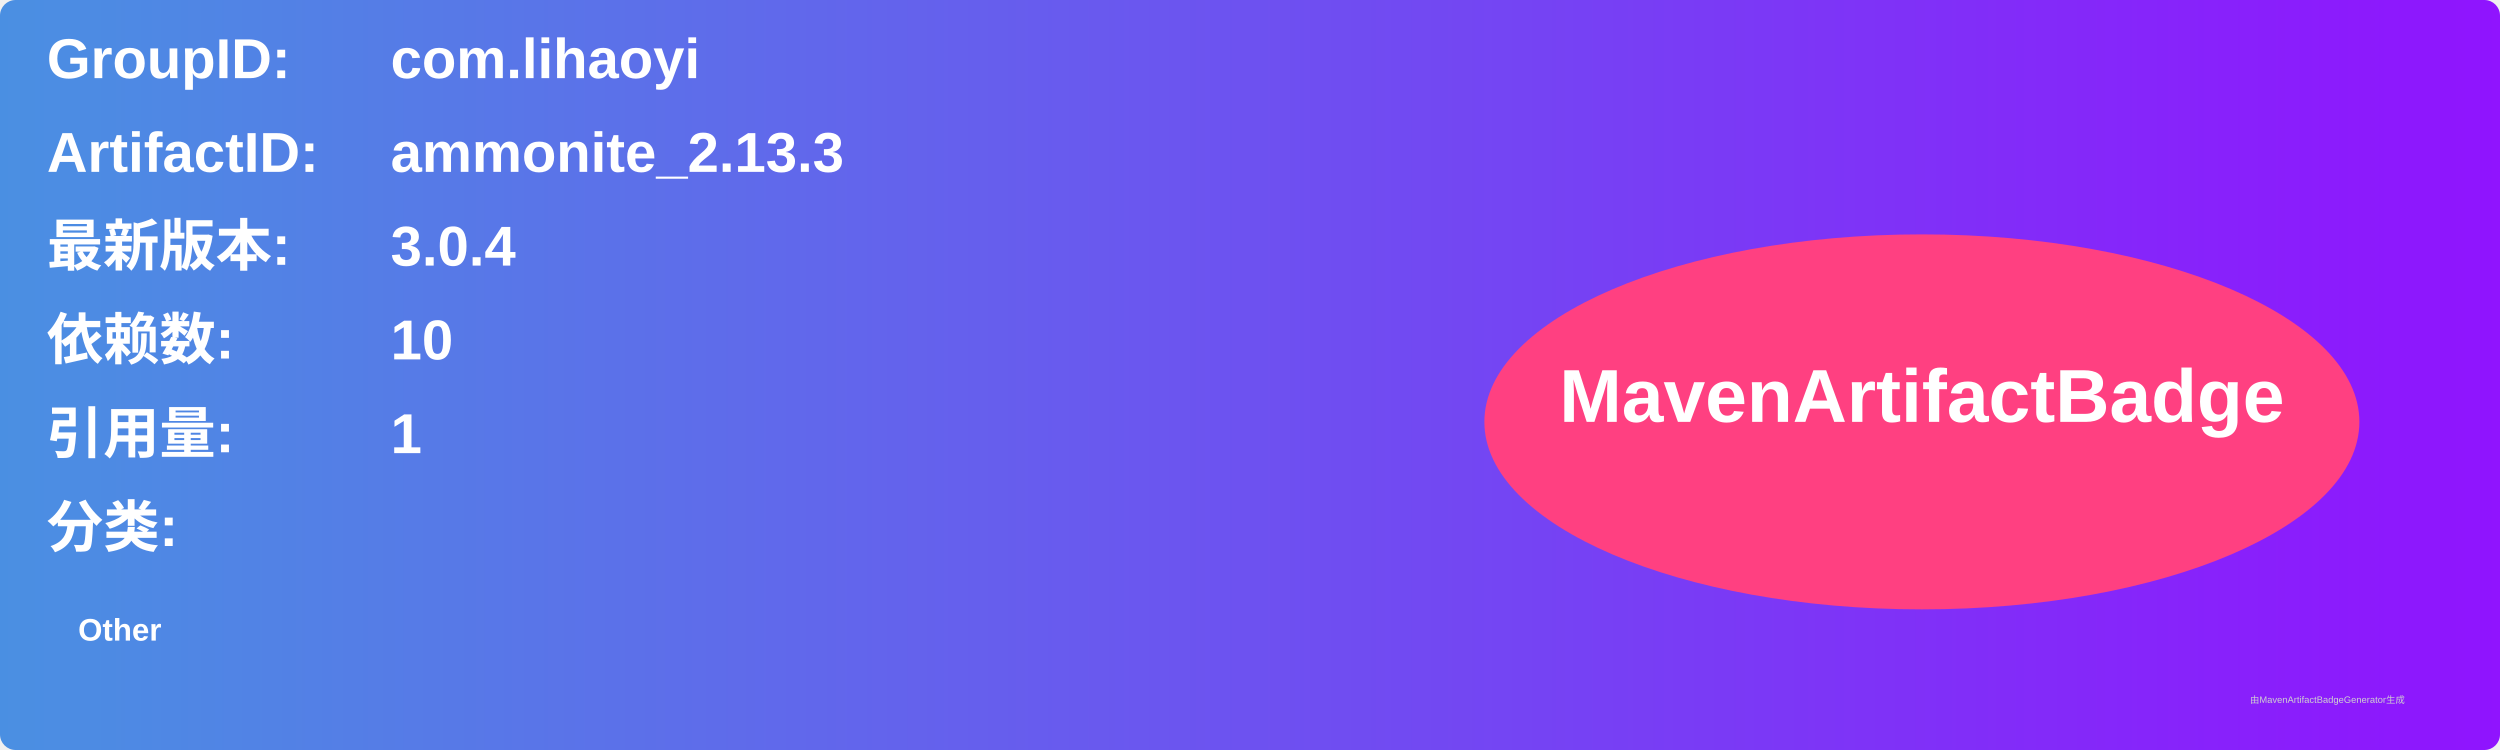
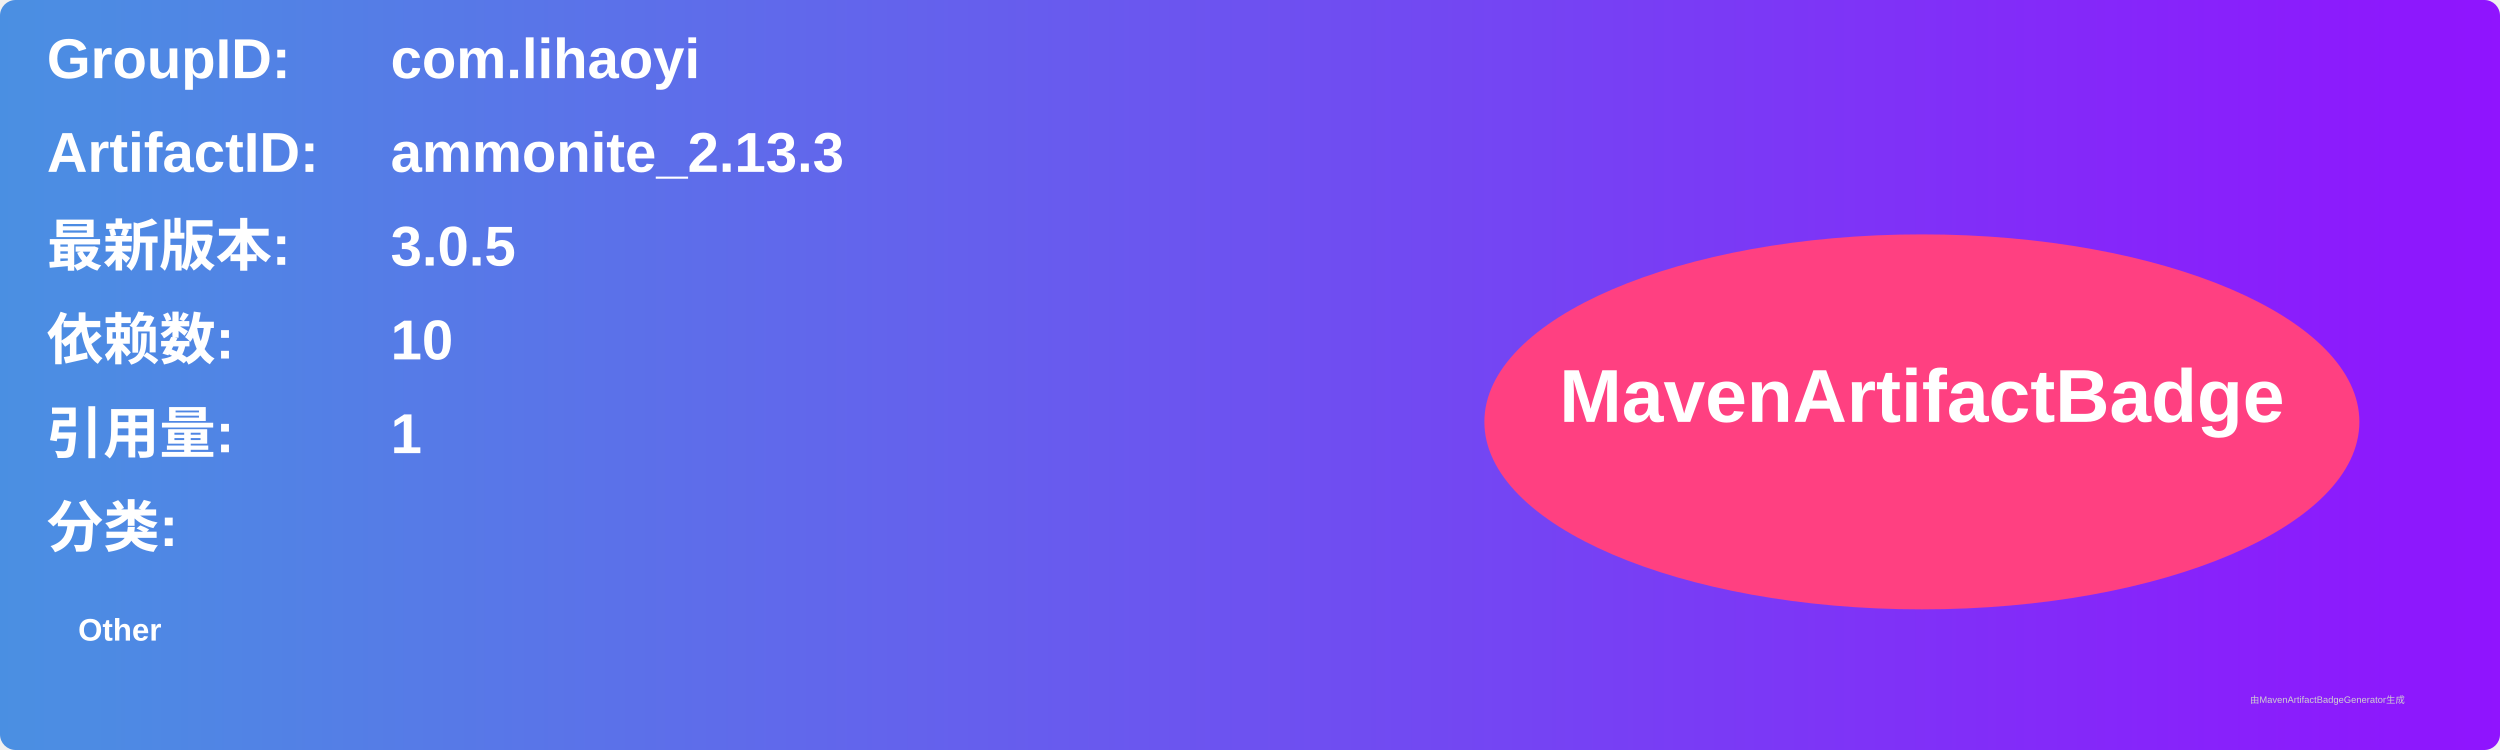
<svg xmlns="http://www.w3.org/2000/svg" width="800" height="240" viewBox="0 0 800 240">
  <linearGradient id="grad" x1="0%" y1="0%" x2="100%" y2="0%">
    <stop offset="0%" stop-color="#4a90e2" />
    <stop offset="100%" stop-color="#9013fe" />
  </linearGradient>
  <rect width="100%" height="100%" rx="5" ry="5" fill="url(#grad)" />
  <g transform="translate(15, 15)">
    <text x="0" y="10" font-family="Arial" font-size="18" fill="white" font-weight="bold" width="260">GroupID:</text>
    <text x="110" y="10" font-family="Arial" font-size="18" fill="white" font-weight="bold" width="460">com.lihaoyi</text>
    <text x="0" y="40" font-family="Arial" font-size="18" fill="white" font-weight="bold" width="260">ArtifactID:</text>
    <text x="110" y="40" font-family="Arial" font-size="18" fill="white" font-weight="bold" width="460">ammonite_2.13.3</text>
    <text x="0" y="70" font-family="Arial" font-size="18" fill="white" font-weight="bold">最新版本:</text>
    <text x="110" y="70" font-family="Arial" font-size="18" fill="white" font-weight="bold">
-       <tspan font-weight="bold">3.0.4</tspan>
+       <tspan font-weight="bold">3.0.5</tspan>
    </text>
    <text x="0" y="100" font-family="Arial" font-size="18" fill="white" font-weight="bold">依赖数: </text>
    <text x="110" y="100" font-family="Arial" font-size="18" fill="white">
      <tspan font-weight="bold">10</tspan>
    </text>
    <text x="0" y="130" font-family="Arial" font-size="18" fill="white" font-weight="bold">引用量: </text>
    <text x="110" y="130" font-family="Arial" font-size="18" fill="white">
      <tspan font-weight="bold">1</tspan>
    </text>
    <text x="0" y="160" font-family="Arial" font-size="18" fill="white" font-weight="bold">分类:</text>
    <text x="10" y="190" font-family="Arial" font-size="10" fill="white">
      <tspan font-weight="bold">Other</tspan>
    </text>
    <ellipse cx="600" cy="120" rx="140" ry="60" fill="#ff4081" />
    <text x="600" y="120" text-anchor="middle" font-family="Arial" font-size="24" fill="white" font-weight="bold">MavenArtifactBadge</text>
  </g>
  <text x="720" y="225" font-family="Arial" font-size="3" fill="#d0d0d0">由MavenArtifactBadgeGenerator生成</text>
</svg>
